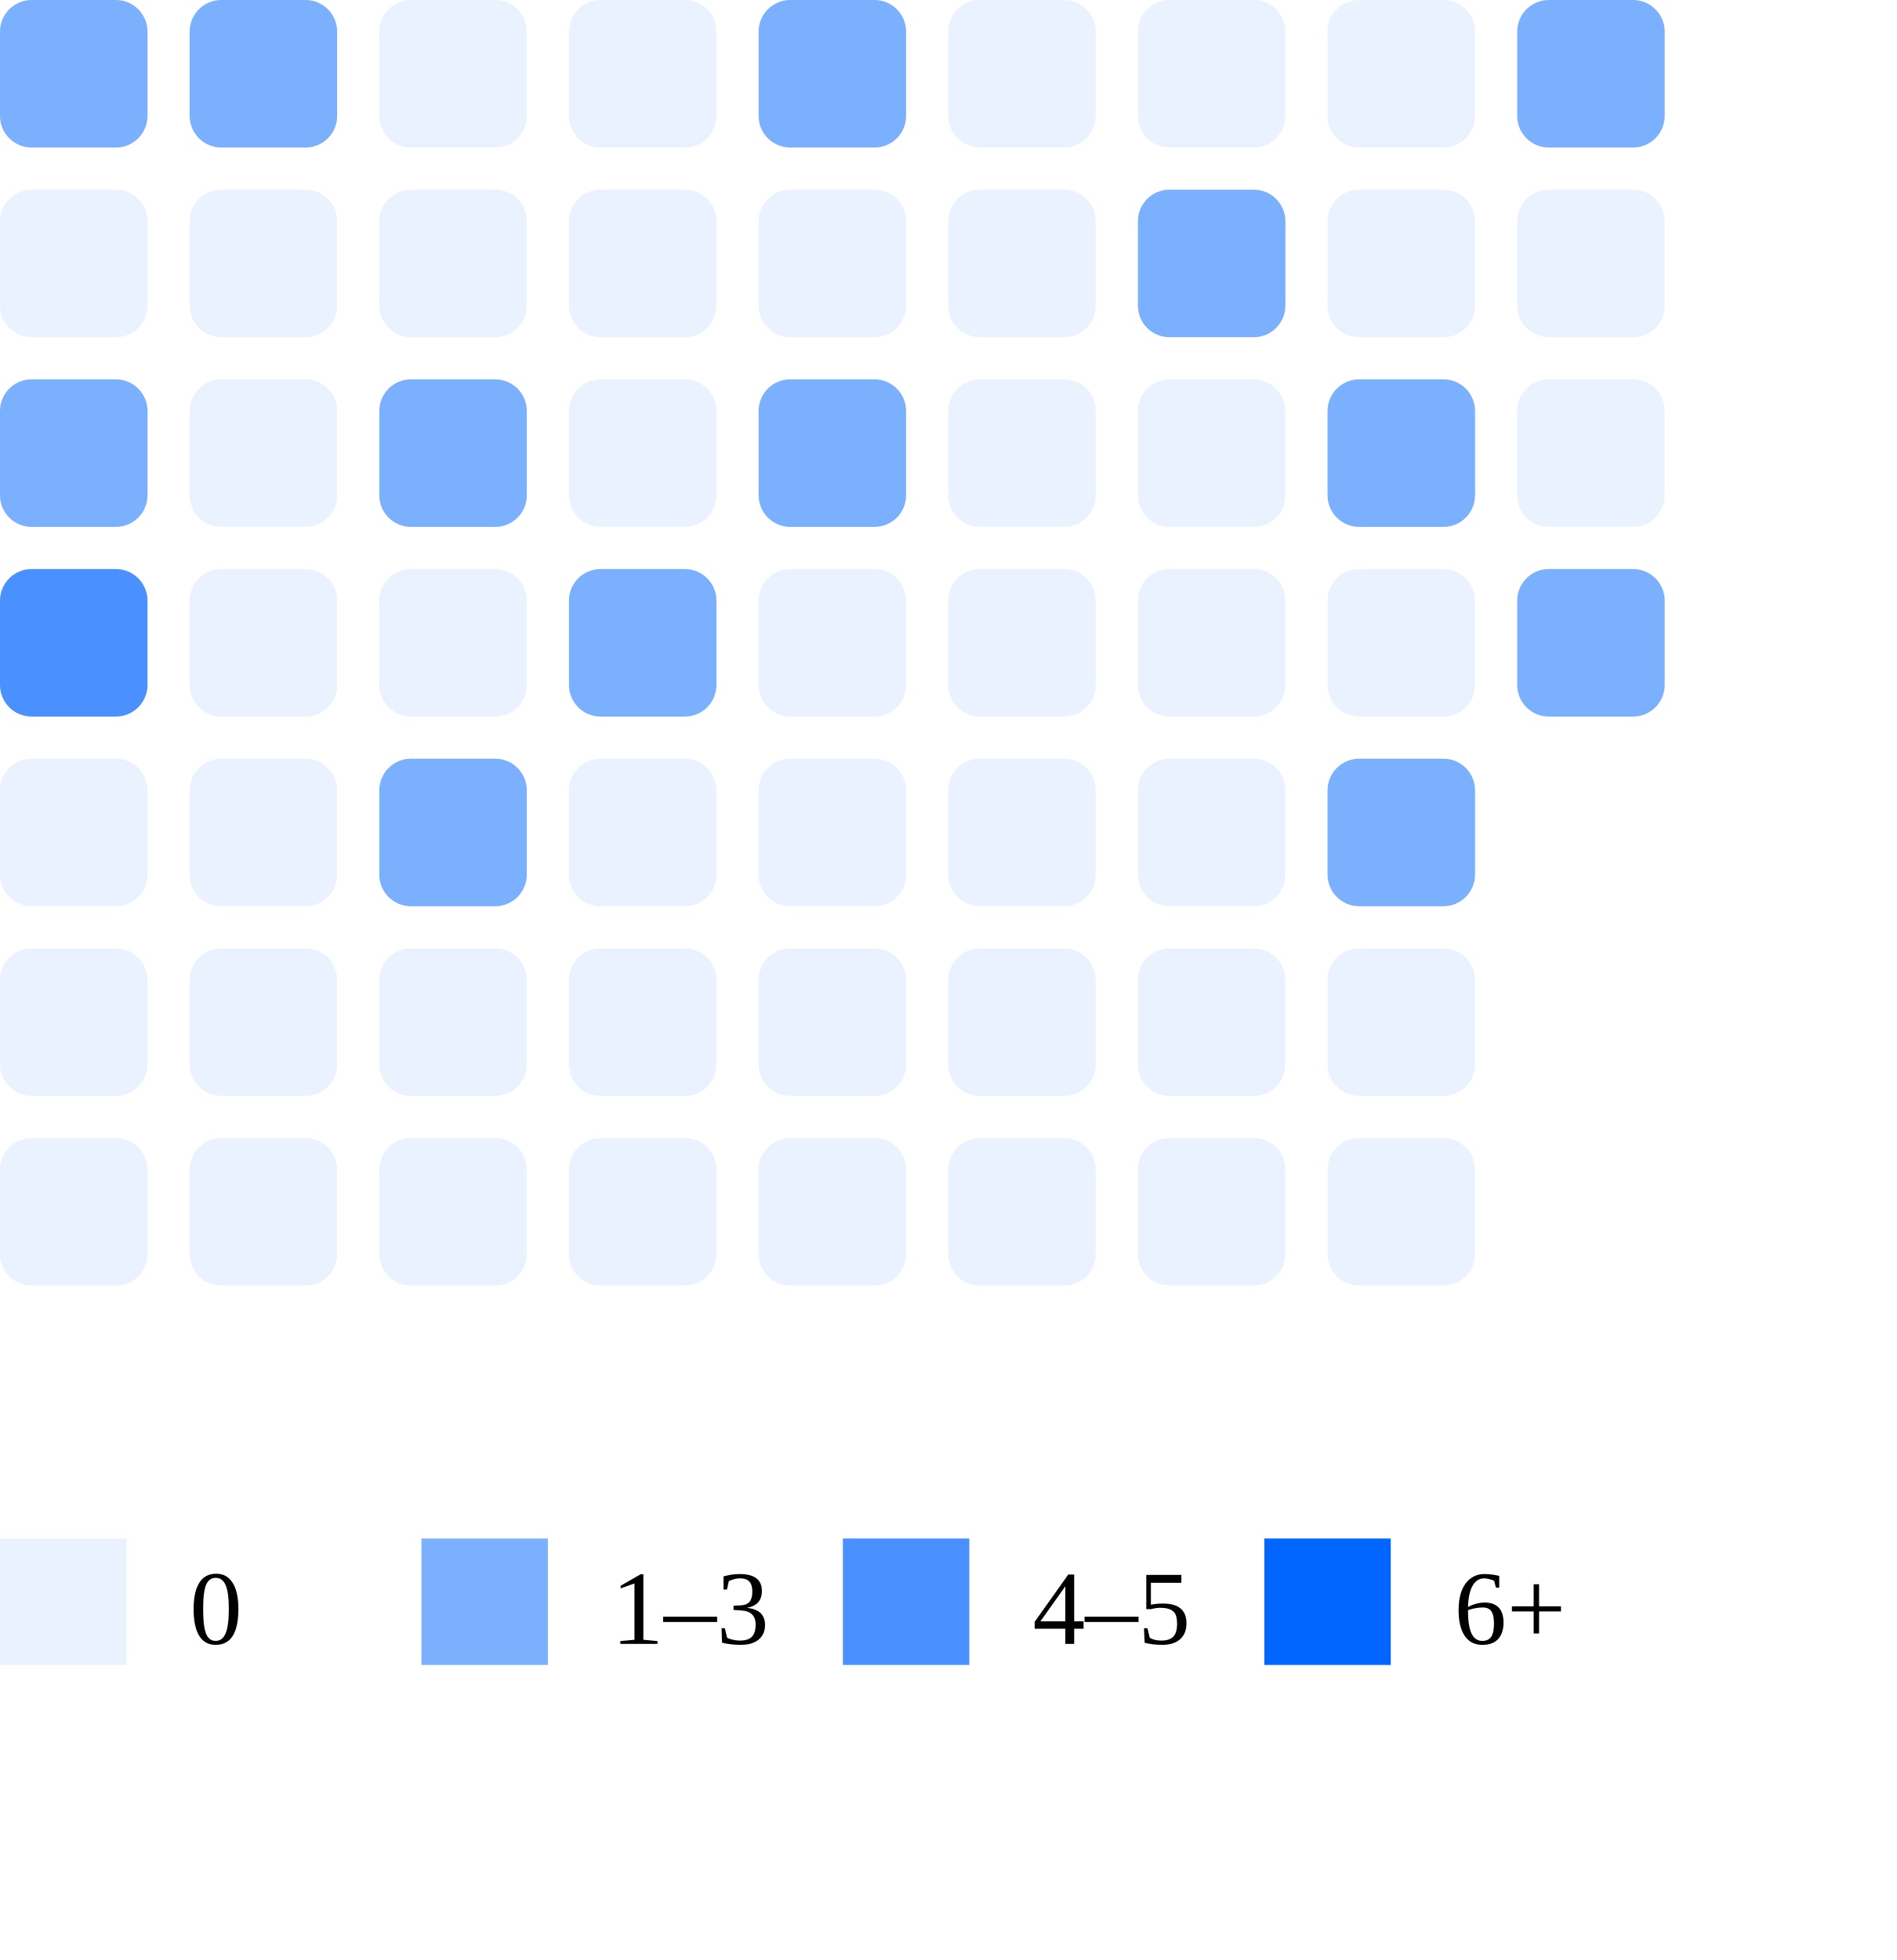
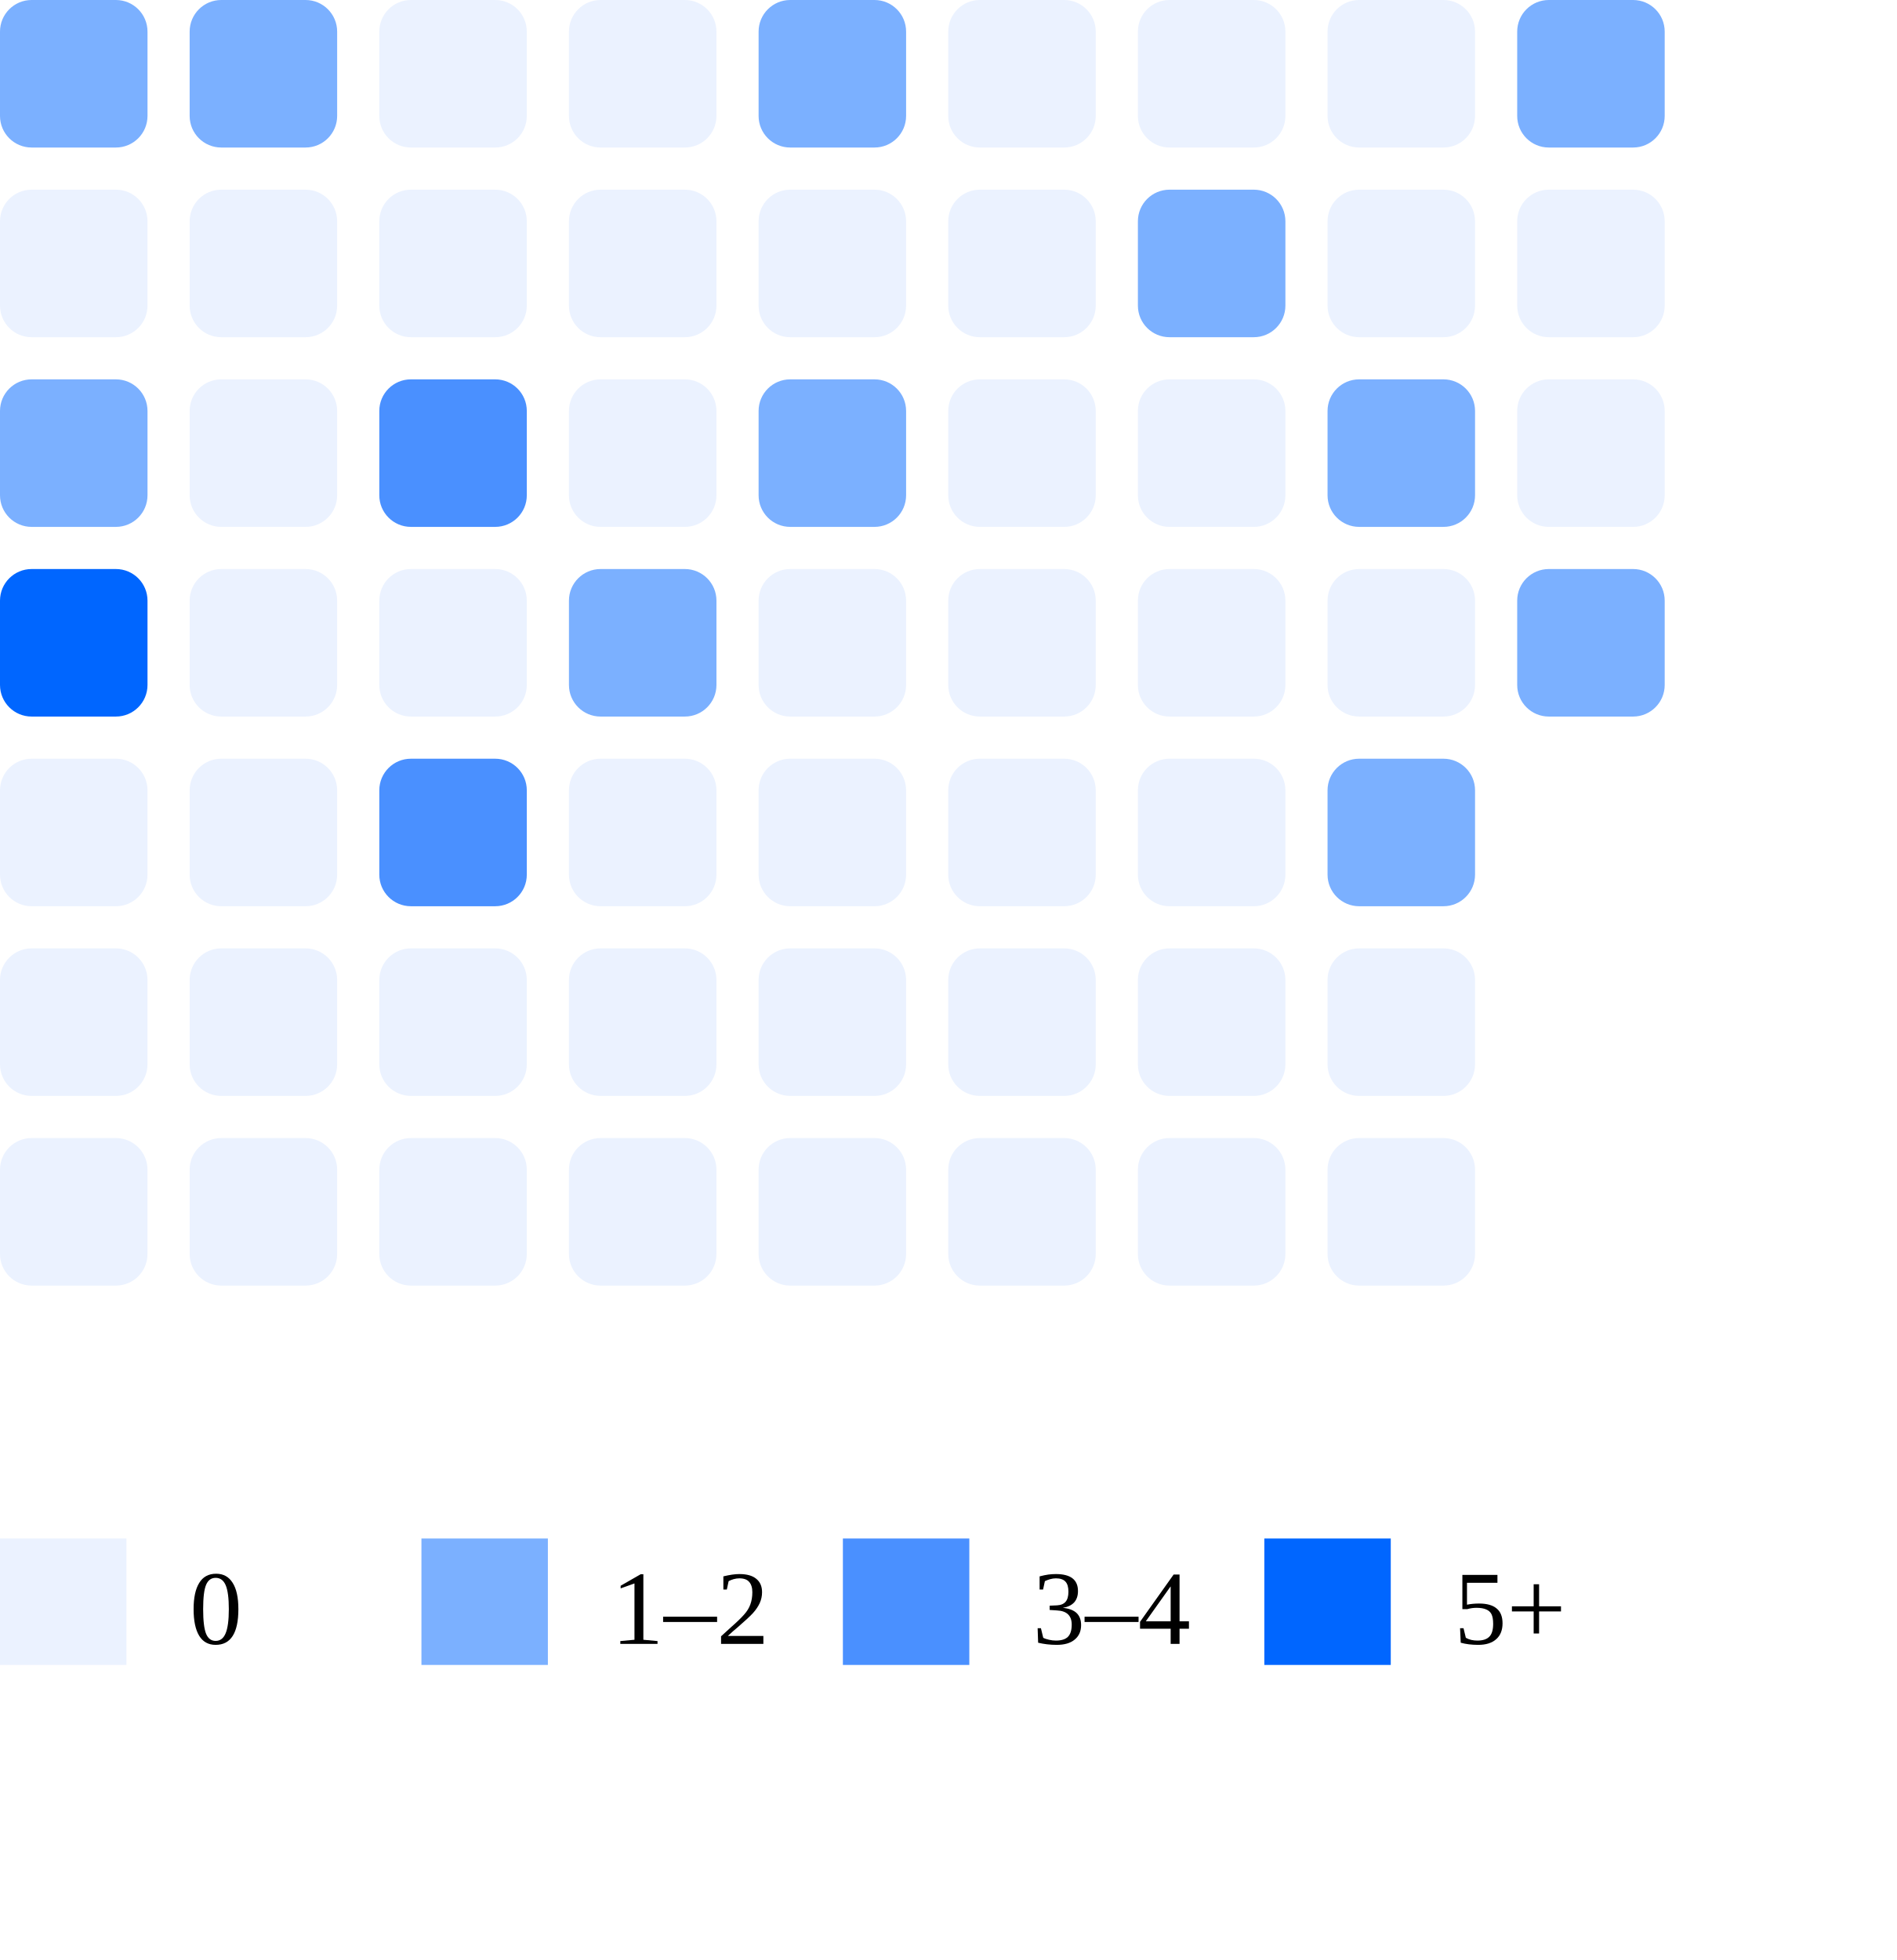
<svg xmlns="http://www.w3.org/2000/svg" width="180" height="186">
  <rect x="0" y="0" width="14" height="14" rx="3" fill="#7bb0ff" />
  <rect x="0" y="18" width="14" height="14" rx="3" fill="#ebf2ff" />
  <rect x="0" y="36" width="14" height="14" rx="3" fill="#7bb0ff" />
-   <rect x="0" y="54" width="14" height="14" rx="3" fill="#4a90ff" />
+   <rect x="0" y="54" width="14" height="14" rx="3" fill="#0066ff" />
  <rect x="0" y="72" width="14" height="14" rx="3" fill="#ebf2ff" />
  <rect x="0" y="90" width="14" height="14" rx="3" fill="#ebf2ff" />
  <rect x="0" y="108" width="14" height="14" rx="3" fill="#ebf2ff" />
  <rect x="18" y="0" width="14" height="14" rx="3" fill="#7bb0ff" />
  <rect x="18" y="18" width="14" height="14" rx="3" fill="#ebf2ff" />
  <rect x="18" y="36" width="14" height="14" rx="3" fill="#ebf2ff" />
  <rect x="18" y="54" width="14" height="14" rx="3" fill="#ebf2ff" />
  <rect x="18" y="72" width="14" height="14" rx="3" fill="#ebf2ff" />
  <rect x="18" y="90" width="14" height="14" rx="3" fill="#ebf2ff" />
  <rect x="18" y="108" width="14" height="14" rx="3" fill="#ebf2ff" />
  <rect x="36" y="0" width="14" height="14" rx="3" fill="#ebf2ff" />
  <rect x="36" y="18" width="14" height="14" rx="3" fill="#ebf2ff" />
-   <rect x="36" y="36" width="14" height="14" rx="3" fill="#7bb0ff" />
+   <rect x="36" y="36" width="14" height="14" rx="3" fill="#4a90ff" />
  <rect x="36" y="54" width="14" height="14" rx="3" fill="#ebf2ff" />
-   <rect x="36" y="72" width="14" height="14" rx="3" fill="#7bb0ff" />
+   <rect x="36" y="72" width="14" height="14" rx="3" fill="#4a90ff" />
  <rect x="36" y="90" width="14" height="14" rx="3" fill="#ebf2ff" />
  <rect x="36" y="108" width="14" height="14" rx="3" fill="#ebf2ff" />
  <rect x="54" y="0" width="14" height="14" rx="3" fill="#ebf2ff" />
  <rect x="54" y="18" width="14" height="14" rx="3" fill="#ebf2ff" />
  <rect x="54" y="36" width="14" height="14" rx="3" fill="#ebf2ff" />
  <rect x="54" y="54" width="14" height="14" rx="3" fill="#7bb0ff" />
  <rect x="54" y="72" width="14" height="14" rx="3" fill="#ebf2ff" />
  <rect x="54" y="90" width="14" height="14" rx="3" fill="#ebf2ff" />
  <rect x="54" y="108" width="14" height="14" rx="3" fill="#ebf2ff" />
  <rect x="72" y="0" width="14" height="14" rx="3" fill="#7bb0ff" />
  <rect x="72" y="18" width="14" height="14" rx="3" fill="#ebf2ff" />
  <rect x="72" y="36" width="14" height="14" rx="3" fill="#7bb0ff" />
  <rect x="72" y="54" width="14" height="14" rx="3" fill="#ebf2ff" />
  <rect x="72" y="72" width="14" height="14" rx="3" fill="#ebf2ff" />
  <rect x="72" y="90" width="14" height="14" rx="3" fill="#ebf2ff" />
  <rect x="72" y="108" width="14" height="14" rx="3" fill="#ebf2ff" />
  <rect x="90" y="0" width="14" height="14" rx="3" fill="#ebf2ff" />
  <rect x="90" y="18" width="14" height="14" rx="3" fill="#ebf2ff" />
  <rect x="90" y="36" width="14" height="14" rx="3" fill="#ebf2ff" />
  <rect x="90" y="54" width="14" height="14" rx="3" fill="#ebf2ff" />
  <rect x="90" y="72" width="14" height="14" rx="3" fill="#ebf2ff" />
  <rect x="90" y="90" width="14" height="14" rx="3" fill="#ebf2ff" />
  <rect x="90" y="108" width="14" height="14" rx="3" fill="#ebf2ff" />
  <rect x="108" y="0" width="14" height="14" rx="3" fill="#ebf2ff" />
  <rect x="108" y="18" width="14" height="14" rx="3" fill="#7bb0ff" />
  <rect x="108" y="36" width="14" height="14" rx="3" fill="#ebf2ff" />
  <rect x="108" y="54" width="14" height="14" rx="3" fill="#ebf2ff" />
  <rect x="108" y="72" width="14" height="14" rx="3" fill="#ebf2ff" />
  <rect x="108" y="90" width="14" height="14" rx="3" fill="#ebf2ff" />
  <rect x="108" y="108" width="14" height="14" rx="3" fill="#ebf2ff" />
  <rect x="126" y="0" width="14" height="14" rx="3" fill="#ebf2ff" />
  <rect x="126" y="18" width="14" height="14" rx="3" fill="#ebf2ff" />
  <rect x="126" y="36" width="14" height="14" rx="3" fill="#7bb0ff" />
  <rect x="126" y="54" width="14" height="14" rx="3" fill="#ebf2ff" />
  <rect x="126" y="72" width="14" height="14" rx="3" fill="#7bb0ff" />
  <rect x="126" y="90" width="14" height="14" rx="3" fill="#ebf2ff" />
  <rect x="126" y="108" width="14" height="14" rx="3" fill="#ebf2ff" />
  <rect x="144" y="0" width="14" height="14" rx="3" fill="#7bb0ff" />
  <rect x="144" y="18" width="14" height="14" rx="3" fill="#ebf2ff" />
  <rect x="144" y="36" width="14" height="14" rx="3" fill="#ebf2ff" />
  <rect x="144" y="54" width="14" height="14" rx="3" fill="#7bb0ff" />
  <rect x="0" y="146" width="12" height="12" fill="#ebf2ff" />
  <text x="18" y="156" font-size="10">0</text>
  <rect x="40" y="146" width="12" height="12" fill="#7bb0ff" />
-   <text x="58" y="156" font-size="10">1–3</text>
+   <text x="58" y="156" font-size="10">1–2</text>
  <rect x="80" y="146" width="12" height="12" fill="#4a90ff" />
-   <text x="98" y="156" font-size="10">4–5</text>
+   <text x="98" y="156" font-size="10">3–4</text>
  <rect x="120" y="146" width="12" height="12" fill="#0066ff" />
-   <text x="138" y="156" font-size="10">6+</text>
+   <text x="138" y="156" font-size="10">5+</text>
</svg>
